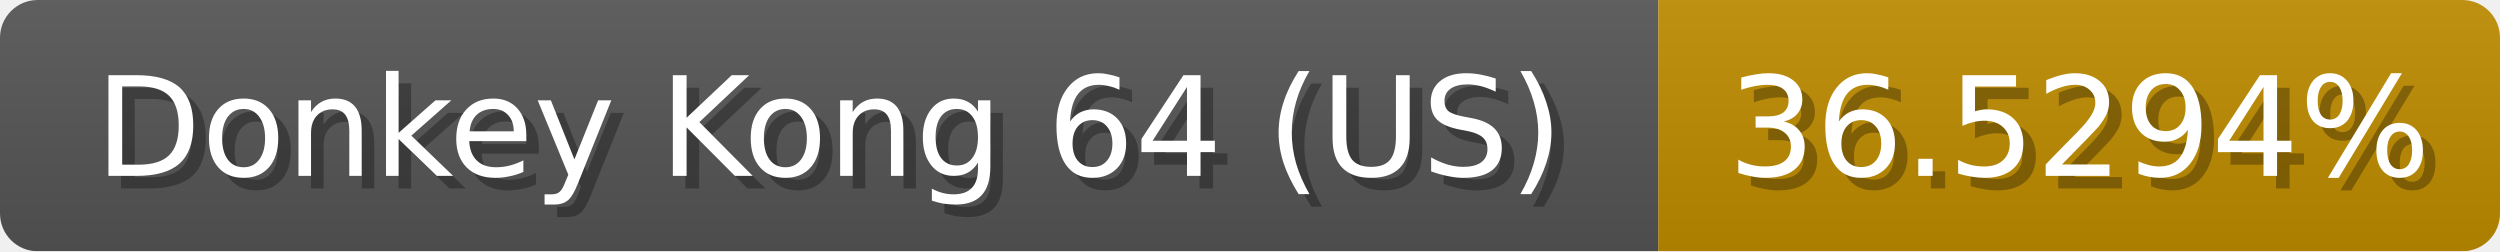
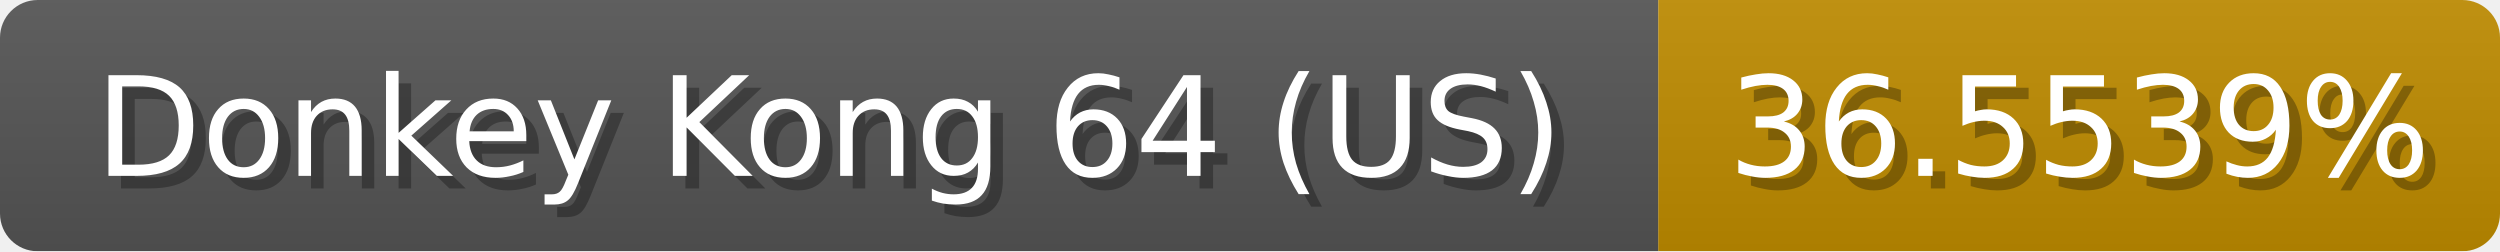
<svg xmlns="http://www.w3.org/2000/svg" width="199" height="20">
  <linearGradient id="b" x2="0" y2="100%">
    <stop offset="0" stop-color="#bbb" stop-opacity=".1" />
    <stop offset="1" stop-opacity=".1" />
  </linearGradient>
  <mask id="anybadge_1">
    <rect width="199" height="20" rx="3" fill="#fff" />
  </mask>
  <g mask="url(#anybadge_1)">
    <path fill="#555" d="M0 0h132v20H0z" />
    <path fill="#c08c00" d="M132 0h67v20H132z" />
    <path fill="url(#b)" d="M0 0h199v20H0z" />
  </g>
  <g fill="#fff" text-anchor="middle" font-family="DejaVu Sans,Verdana,Geneva,sans-serif" font-size="11">
    <text x="67.0" y="15" fill="#010101" fill-opacity=".3">Donkey Kong 64 (US)</text>
    <text x="66.0" y="14">Donkey Kong 64 (US)</text>
  </g>
  <g fill="#fff" text-anchor="middle" font-family="DejaVu Sans,Verdana,Geneva,sans-serif" font-size="11">
-     <text x="166.5" y="15" fill="#010101" fill-opacity=".3">36.5294%</text>
-     <text x="165.5" y="14">36.5294%</text>
+     <text x="166.5" y="15" fill="#010101" fill-opacity=".3">36.5539%</text>
+     <text x="165.5" y="14">36.5539%</text>
  </g>
</svg>
